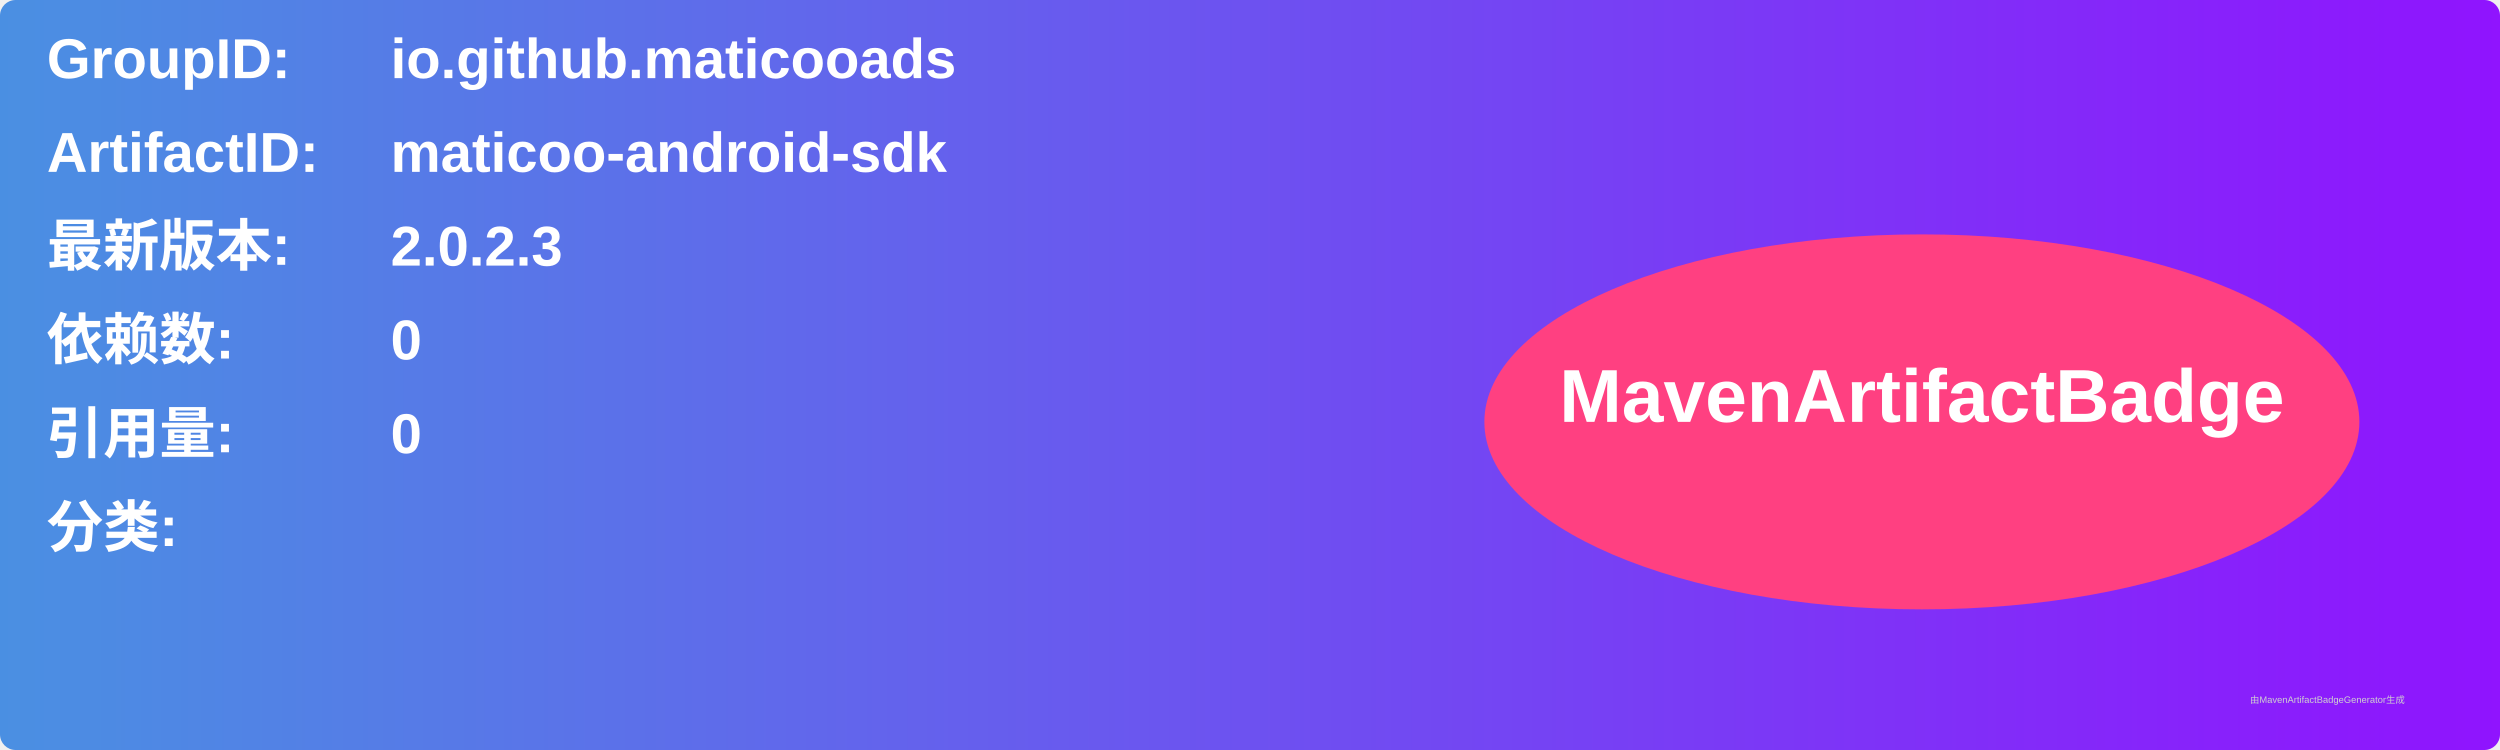
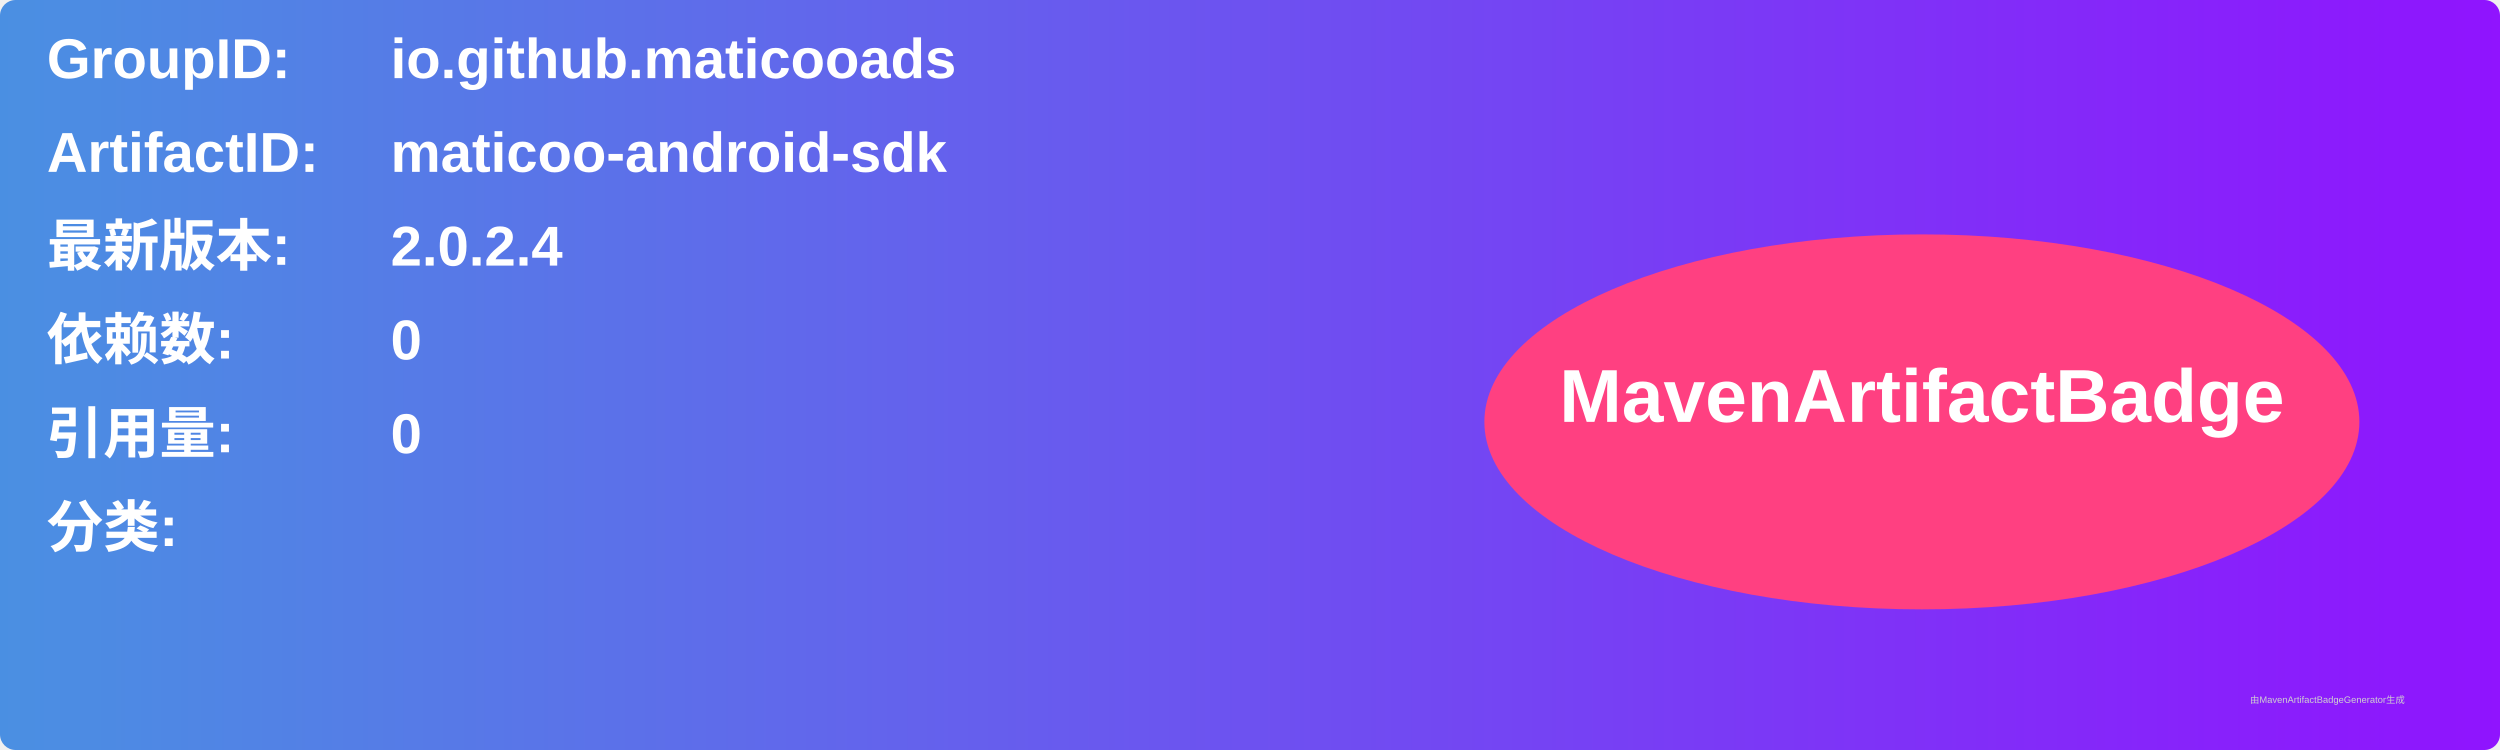
<svg xmlns="http://www.w3.org/2000/svg" width="800" height="240" viewBox="0 0 800 240">
  <linearGradient id="grad" x1="0%" y1="0%" x2="100%" y2="0%">
    <stop offset="0%" stop-color="#4a90e2" />
    <stop offset="100%" stop-color="#9013fe" />
  </linearGradient>
  <rect width="100%" height="100%" rx="5" ry="5" fill="url(#grad)" />
  <g transform="translate(15, 15)">
    <text x="0" y="10" font-family="Arial" font-size="18" fill="white" font-weight="bold" width="260">GroupID:</text>
    <text x="110" y="10" font-family="Arial" font-size="18" fill="white" font-weight="bold" width="460">io.github.maticooads</text>
    <text x="0" y="40" font-family="Arial" font-size="18" fill="white" font-weight="bold" width="260">ArtifactID:</text>
    <text x="110" y="40" font-family="Arial" font-size="18" fill="white" font-weight="bold" width="460">maticoo-android-sdk</text>
    <text x="0" y="70" font-family="Arial" font-size="18" fill="white" font-weight="bold">最新版本:</text>
    <text x="110" y="70" font-family="Arial" font-size="18" fill="white" font-weight="bold">
-       <tspan font-weight="bold">2.0.2.3</tspan>
+       <tspan font-weight="bold">2.0.2.4</tspan>
    </text>
    <text x="0" y="100" font-family="Arial" font-size="18" fill="white" font-weight="bold">依赖数: </text>
    <text x="110" y="100" font-family="Arial" font-size="18" fill="white">
      <tspan font-weight="bold">0</tspan>
    </text>
    <text x="0" y="130" font-family="Arial" font-size="18" fill="white" font-weight="bold">引用量: </text>
    <text x="110" y="130" font-family="Arial" font-size="18" fill="white">
      <tspan font-weight="bold">0</tspan>
    </text>
    <text x="0" y="160" font-family="Arial" font-size="18" fill="white" font-weight="bold">分类:</text>
    <text x="10" y="190" font-family="Arial" font-size="10" fill="white">
      <tspan font-weight="bold" />
    </text>
    <ellipse cx="600" cy="120" rx="140" ry="60" fill="#ff4081" />
    <text x="600" y="120" text-anchor="middle" font-family="Arial" font-size="24" fill="white" font-weight="bold">MavenArtifactBadge</text>
  </g>
  <text x="720" y="225" font-family="Arial" font-size="3" fill="#d0d0d0">由MavenArtifactBadgeGenerator生成</text>
</svg>
